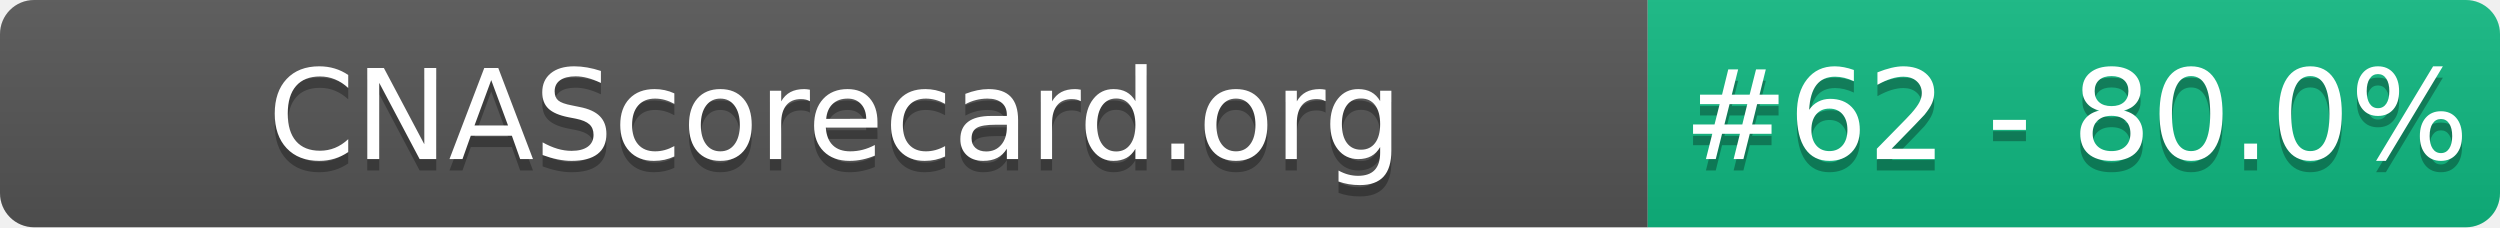
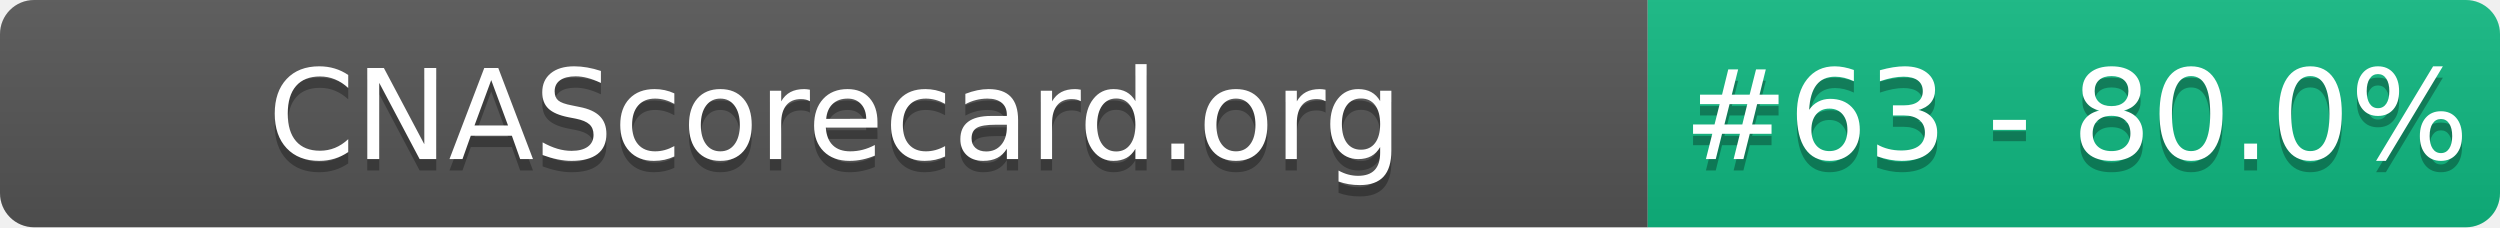
- <svg xmlns="http://www.w3.org/2000/svg" width="220" height="20" role="img" aria-label="CNAScorecard.org: #62 - 80.0%">
+ <svg xmlns="http://www.w3.org/2000/svg" width="220" height="20" role="img" aria-label="CNAScorecard.org: #63 - 80.0%">
  <linearGradient id="s" x2="0" y2="100%">
    <stop offset="0" stop-color="#bbb" stop-opacity=".1" />
    <stop offset="1" stop-opacity=".1" />
  </linearGradient>
  <clipPath id="r">
    <rect width="220" height="20" rx="3" fill="#fff" />
  </clipPath>
  <g clip-path="url(#r)">
    <rect width="145" height="20" fill="#555" />
    <rect x="145" width="75" height="20" fill="#10B981" />
    <rect width="220" height="20" fill="url(#s)" />
  </g>
  <g fill="#fff" text-anchor="middle" font-family="Verdana,Geneva,DejaVu Sans,sans-serif" text-rendering="geometricPrecision" font-size="110">
    <text aria-hidden="true" x="735" y="150" fill="#010101" fill-opacity=".3" transform="scale(.1)" textLength="1350">CNAScorecard.org</text>
    <text x="735" y="140" transform="scale(.1)" fill="#fff" textLength="1350">CNAScorecard.org</text>
-     <text aria-hidden="true" x="1827" y="150" fill="#010101" fill-opacity=".3" transform="scale(.1)" textLength="605">#62 - 80.0%</text>
-     <text x="1827" y="140" transform="scale(.1)" fill="#fff" textLength="605">#62 - 80.0%</text>
+     <text aria-hidden="true" x="1827" y="150" fill="#010101" fill-opacity=".3" transform="scale(.1)" textLength="605">#63 - 80.0%</text>
+     <text x="1827" y="140" transform="scale(.1)" fill="#fff" textLength="605">#63 - 80.0%</text>
  </g>
</svg>
